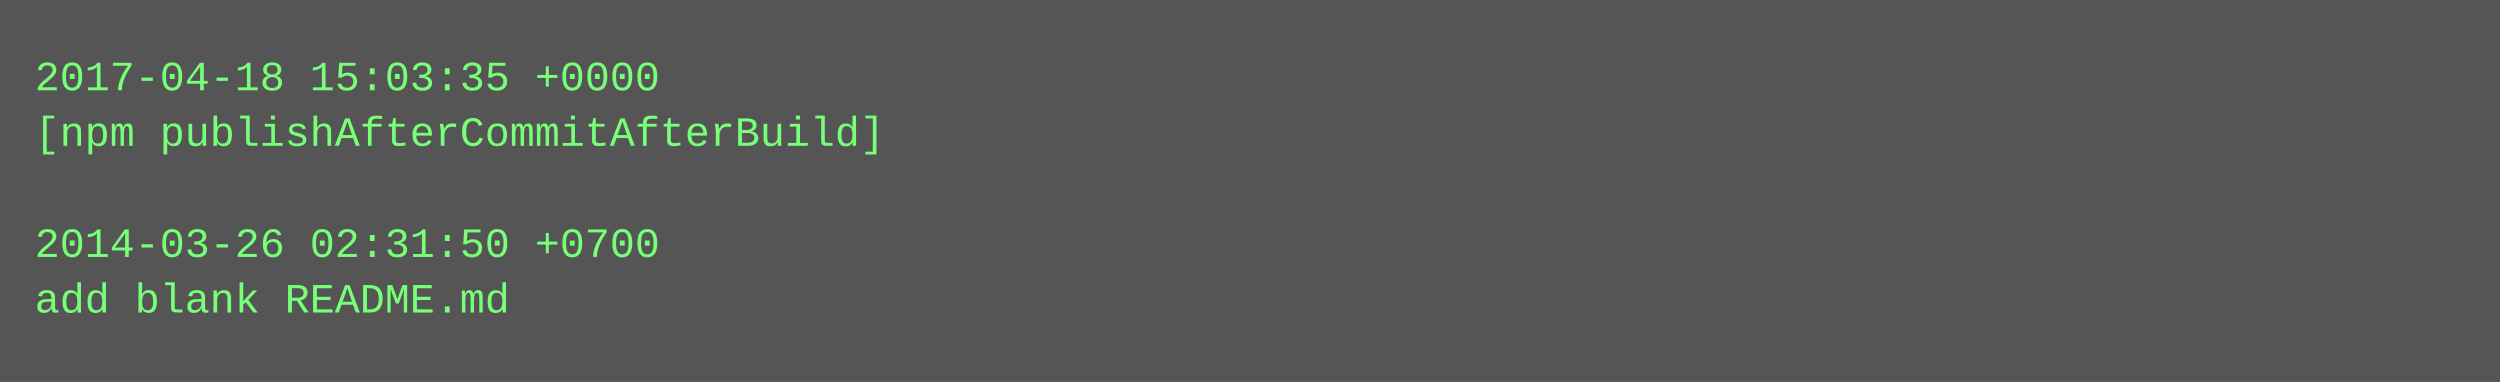
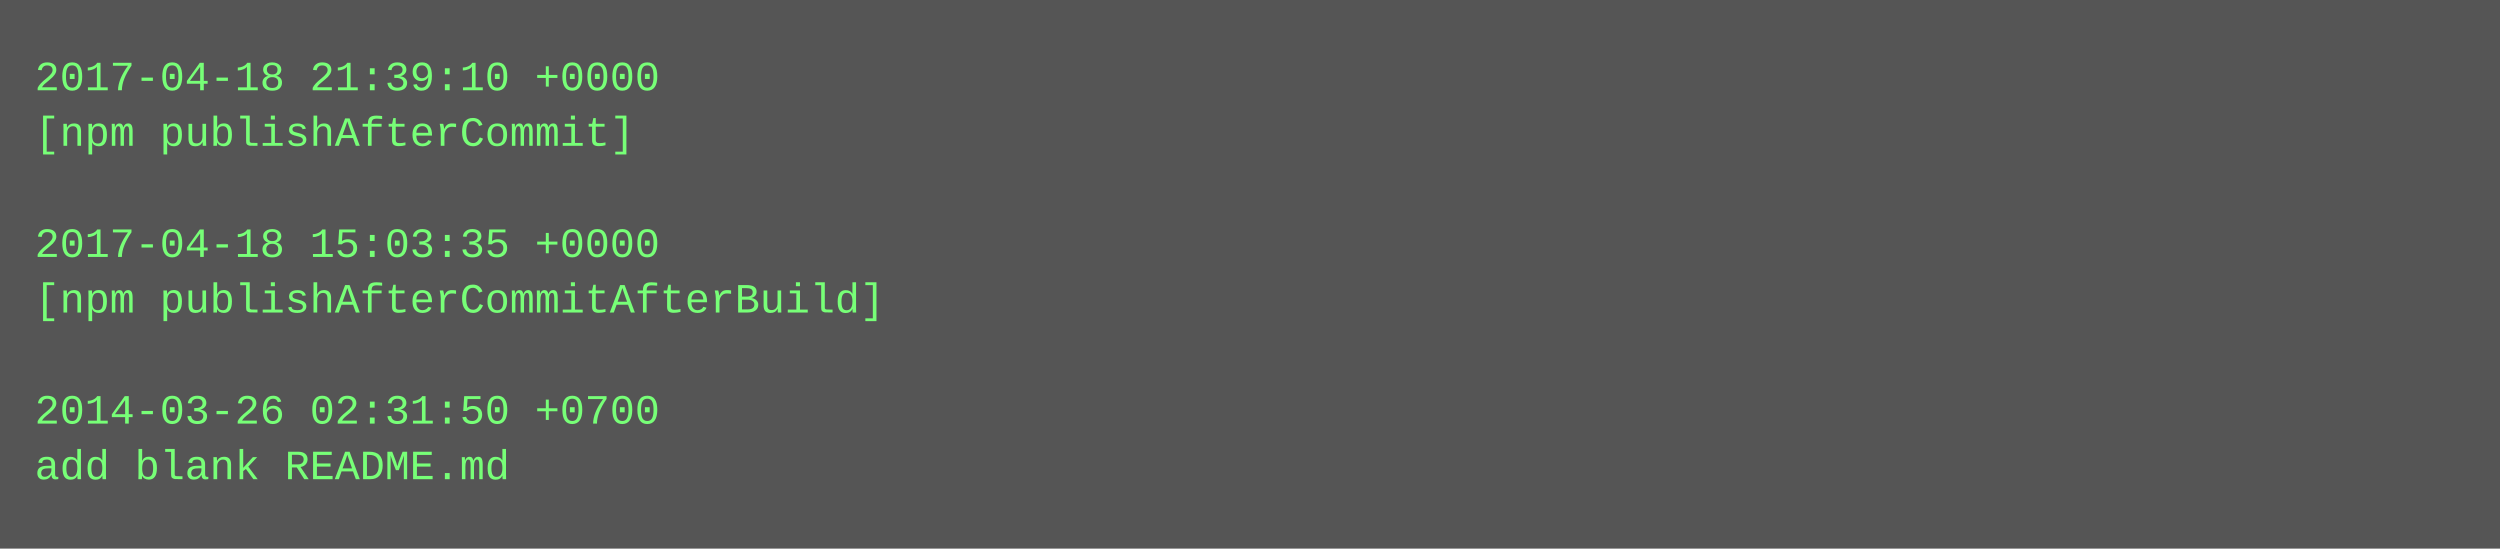
- <svg xmlns="http://www.w3.org/2000/svg" height="110" width="720">
-   <rect height="110" fill="#555" width="720" />
+ <svg xmlns="http://www.w3.org/2000/svg" height="158" width="720">
+   <rect height="158" fill="#555" width="720" />
  <text fill="#7f7" font-family="Courier New" font-size="12" xml:space="preserve">
-     <tspan x="10" y="26">2017-04-18 15:03:35 +0000</tspan>
-     <tspan x="10" y="42">[npm publishAfterCommitAfterBuild]</tspan>
+     <tspan x="10" y="26">2017-04-18 21:39:10 +0000</tspan>
+     <tspan x="10" y="42">[npm publishAfterCommit]</tspan>
    <tspan x="10" y="58" />
-     <tspan x="10" y="74">2014-03-26 02:31:50 +0700</tspan>
-     <tspan x="10" y="90">add blank README.md</tspan>
+     <tspan x="10" y="74">2017-04-18 15:03:35 +0000</tspan>
+     <tspan x="10" y="90">[npm publishAfterCommitAfterBuild]</tspan>
+     <tspan x="10" y="106" />
+     <tspan x="10" y="122">2014-03-26 02:31:50 +0700</tspan>
+     <tspan x="10" y="138">add blank README.md</tspan>
  </text>
</svg>
